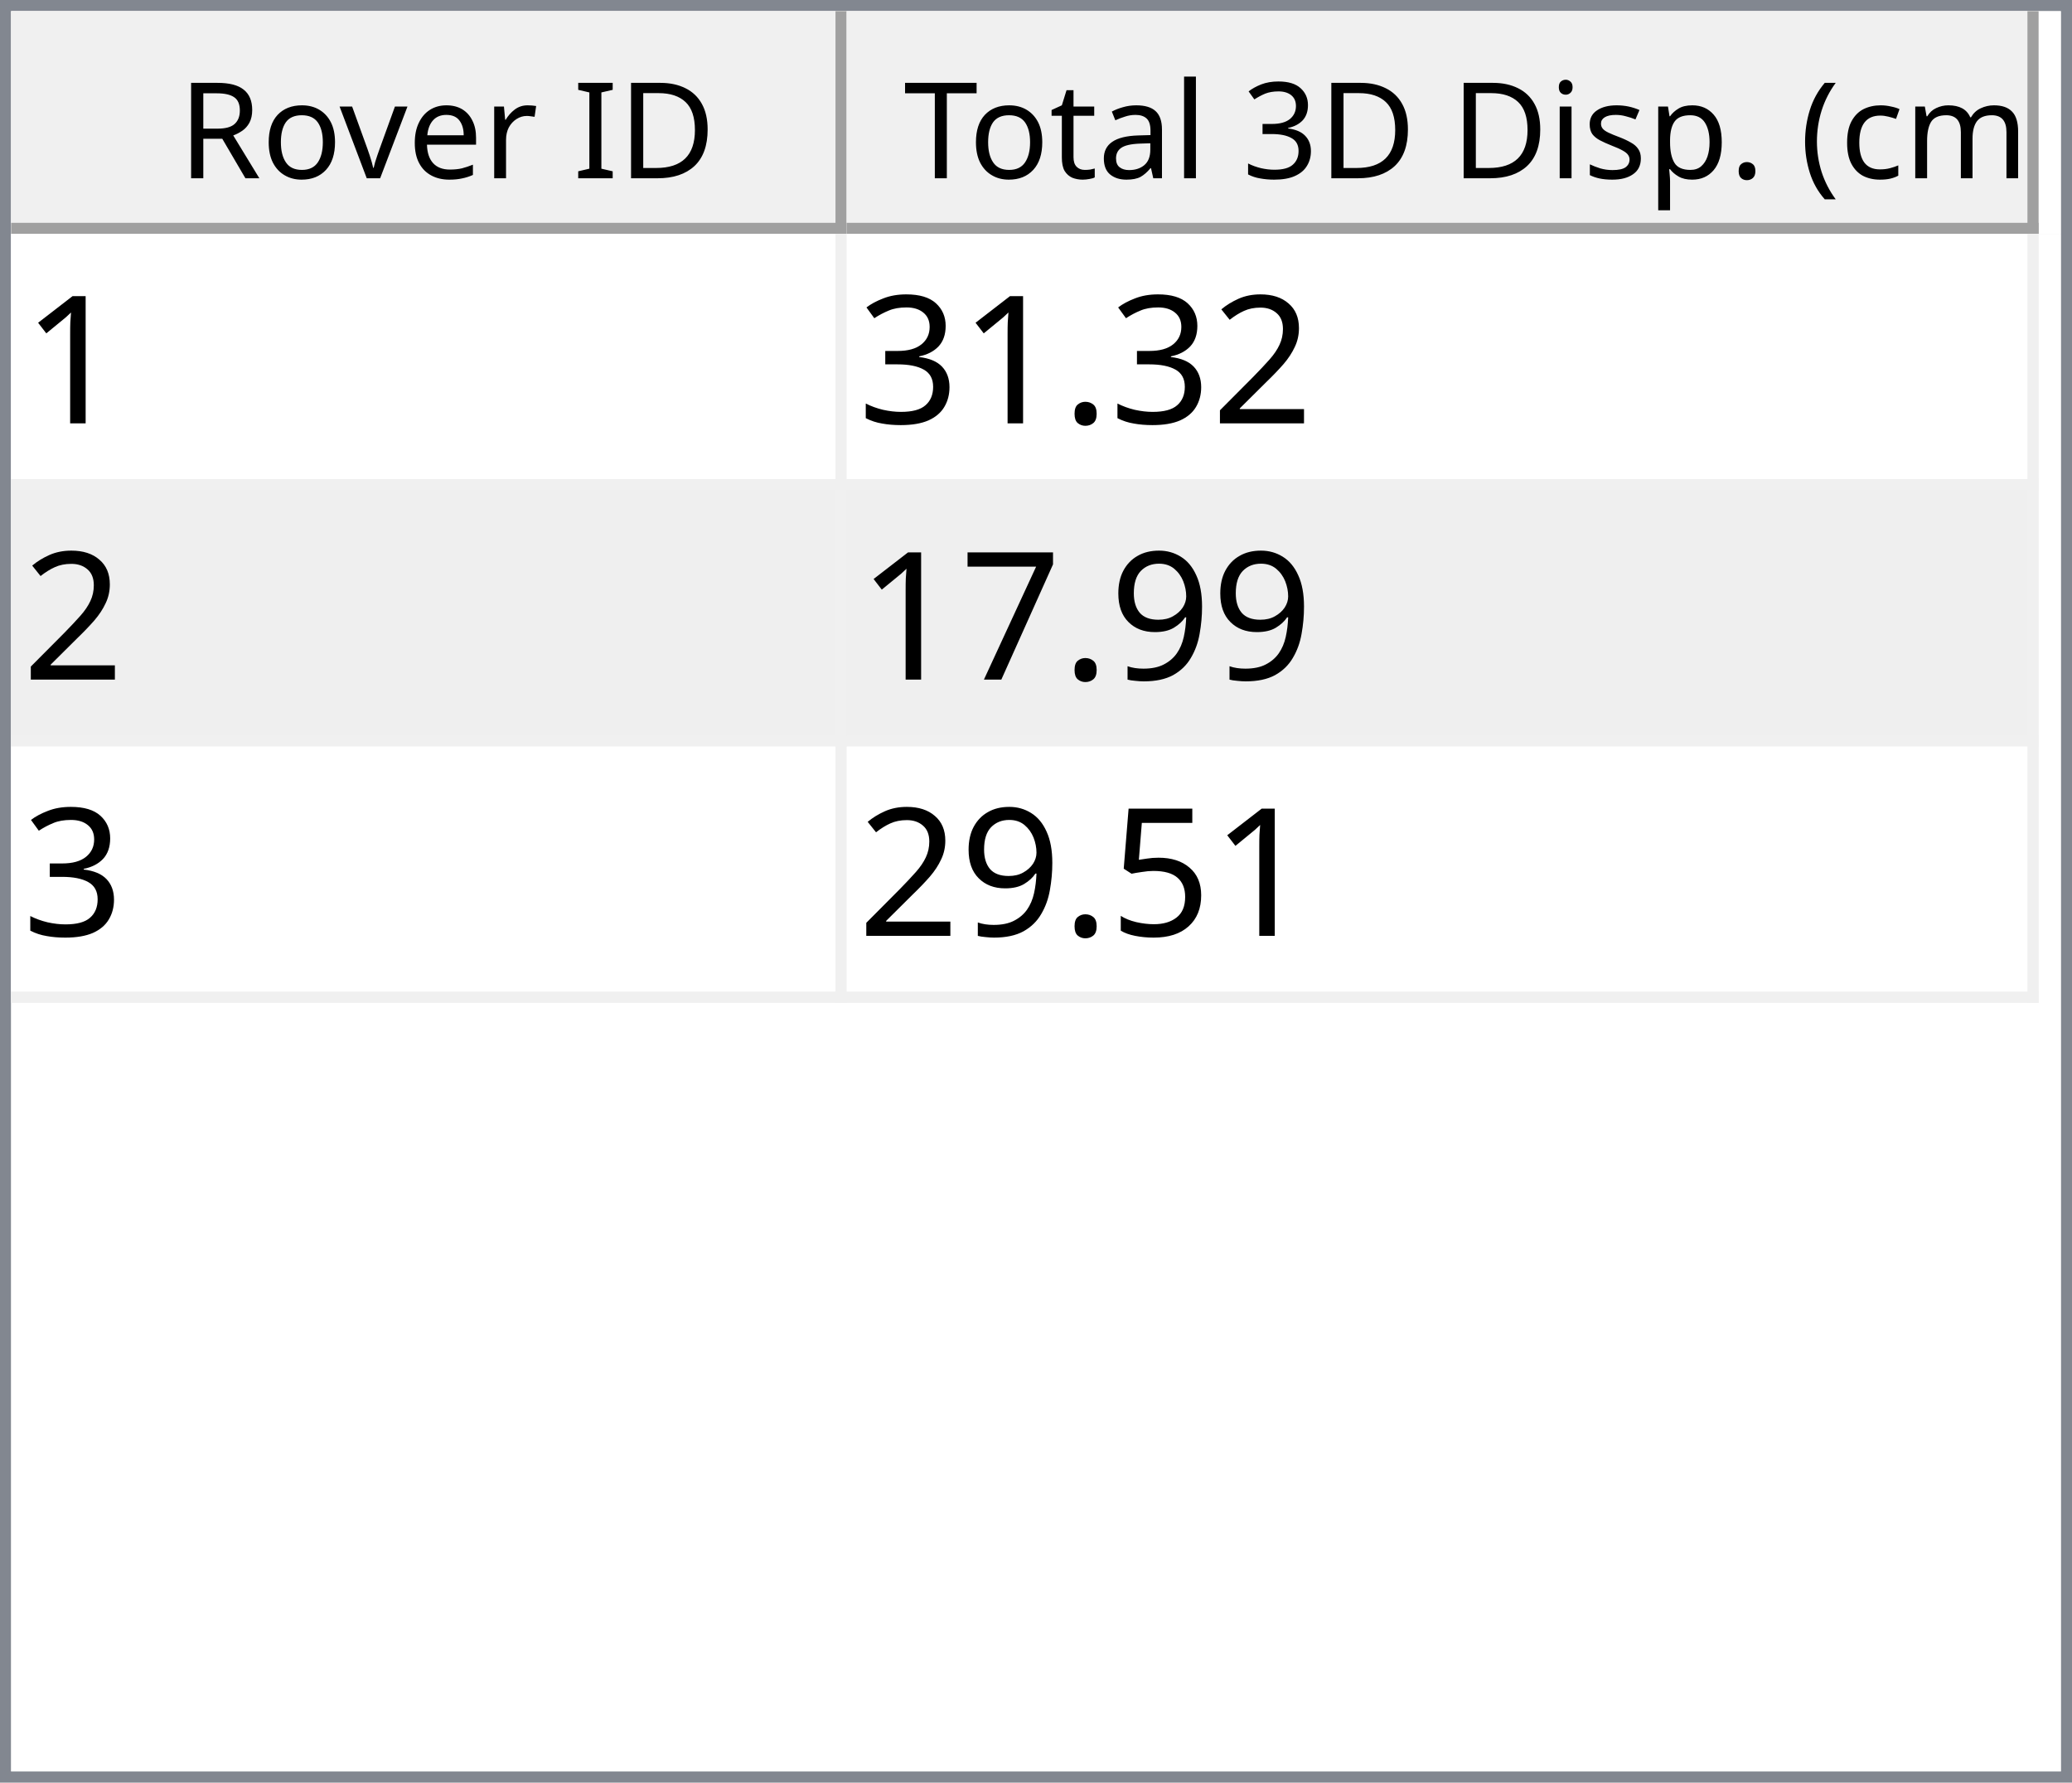
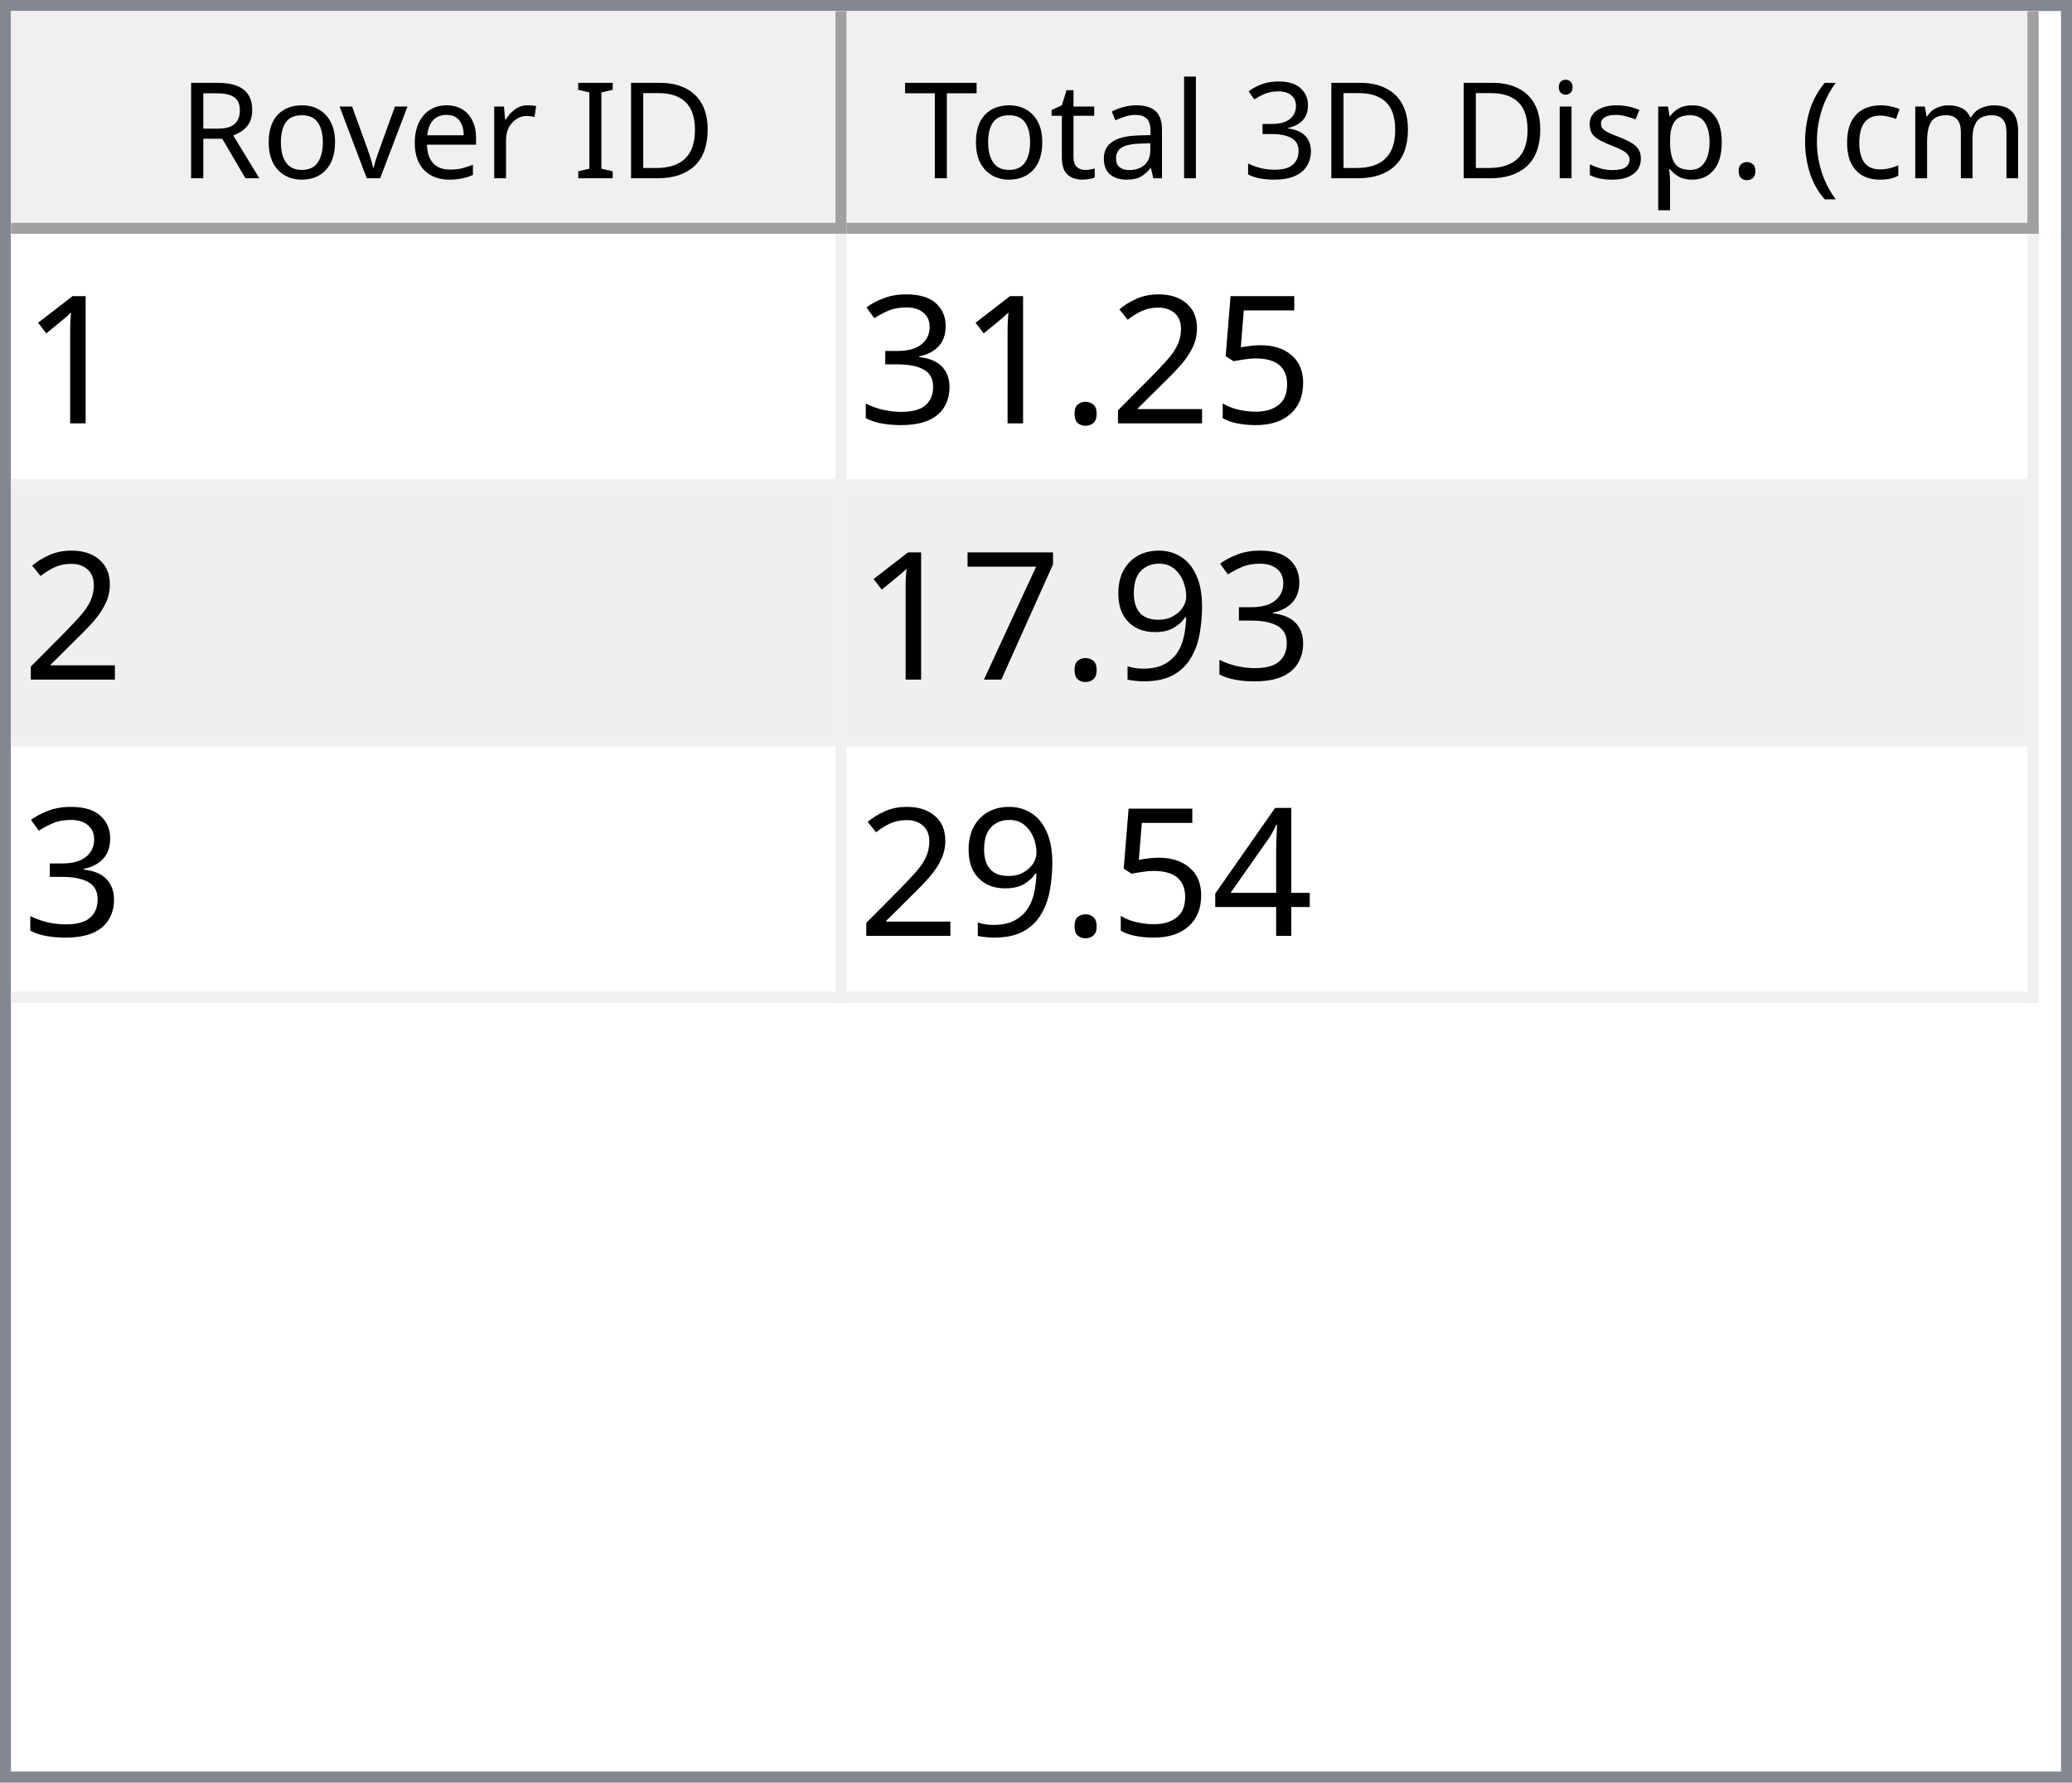
<svg xmlns="http://www.w3.org/2000/svg" style="fill-opacity:1; color-rendering:auto; color-interpolation:auto; text-rendering:auto; stroke:black; stroke-linecap:square; stroke-miterlimit:10; shape-rendering:auto; stroke-opacity:1; fill:black; stroke-dasharray:none; font-weight:normal; stroke-width:1; font-family:'Dialog'; font-style:normal; stroke-linejoin:miter; font-size:12px; stroke-dashoffset:0; image-rendering:auto;" width="186" height="160">
  <defs id="genericDefs" />
  <g>
    <defs id="defs1">
      <clipPath clipPathUnits="userSpaceOnUse" id="clipPath1">
        <path d="M0 0 L186 0 L186 160 L0 160 L0 0 Z" />
      </clipPath>
      <clipPath clipPathUnits="userSpaceOnUse" id="clipPath2">
        <path d="M0 0 L0 160 L186 160 L186 0 Z" />
      </clipPath>
      <clipPath clipPathUnits="userSpaceOnUse" id="clipPath3">
        <path d="M0 0 L0 20 L184 20 L184 0 Z" />
      </clipPath>
      <clipPath clipPathUnits="userSpaceOnUse" id="clipPath4">
        <path d="M0 0 L0 20 L75 20 L75 0 Z" />
      </clipPath>
      <clipPath clipPathUnits="userSpaceOnUse" id="clipPath5">
        <path d="M1 1 L1 19 L74 19 L74 1 Z" />
      </clipPath>
      <clipPath clipPathUnits="userSpaceOnUse" id="clipPath6">
        <path d="M0 0 L0 18 L73 18 L73 0 Z" />
      </clipPath>
      <clipPath clipPathUnits="userSpaceOnUse" id="clipPath7">
        <path d="M-0.5 -0.5 L-0.5 19.5 L74.5 19.5 L74.5 -0.5 Z" />
      </clipPath>
      <clipPath clipPathUnits="userSpaceOnUse" id="clipPath8">
        <path d="M0 0 L0 20 L107 20 L107 0 Z" />
      </clipPath>
      <clipPath clipPathUnits="userSpaceOnUse" id="clipPath9">
        <path d="M1 1 L1 19 L106 19 L106 1 Z" />
      </clipPath>
      <clipPath clipPathUnits="userSpaceOnUse" id="clipPath10">
        <path d="M0 0 L0 18 L105 18 L105 0 Z" />
      </clipPath>
      <clipPath clipPathUnits="userSpaceOnUse" id="clipPath11">
        <path d="M-0.5 -0.5 L-0.5 19.5 L106.5 19.5 L106.5 -0.5 Z" />
      </clipPath>
      <clipPath clipPathUnits="userSpaceOnUse" id="clipPath12">
        <path d="M0 0 L0 138 L184 138 L184 0 Z" />
      </clipPath>
      <clipPath clipPathUnits="userSpaceOnUse" id="clipPath13">
        <path d="M0 0 L0 69 L182 69 L182 0 Z" />
      </clipPath>
      <clipPath clipPathUnits="userSpaceOnUse" id="clipPath14">
        <path d="M-0.5 -0.5 L-0.5 68.5 L181.5 68.5 L181.5 -0.5 Z" />
      </clipPath>
      <clipPath clipPathUnits="userSpaceOnUse" id="clipPath15">
        <path d="M0 0 L0 22 L74 22 L74 0 Z" />
      </clipPath>
      <clipPath clipPathUnits="userSpaceOnUse" id="clipPath16">
        <path d="M0 0 L0 22 L106 22 L106 0 Z" />
      </clipPath>
      <font horiz-adv-x="64.551" id="font1">
        <font-face ascent="107.91" descent="25.098" units-per-em="100" style="font-style:normal; font-family:Segoe UI; font-weight:normal;" />
        <missing-glyph horiz-adv-x="64.551" d="M8.109 0 L8.109 68.266 L56.453 68.266 L56.453 0 L8.109 0 ZM15.328 7.234 L49.219 7.234 L49.219 61.031 L15.328 61.031 L15.328 7.234 Z" />
        <glyph unicode="D" horiz-adv-x="70.117" d="M9.188 0 L9.188 70.016 L28.516 70.016 Q65.531 70.016 65.531 35.891 Q65.531 19.672 55.25 9.836 Q44.969 0 27.734 0 L9.188 0 ZM17.391 62.594 L17.391 7.422 L27.828 7.422 Q41.609 7.422 49.273 14.797 Q56.938 22.172 56.938 35.688 Q56.938 62.594 28.328 62.594 L17.391 62.594 Z" />
        <glyph unicode="I" horiz-adv-x="26.611" d="M17.391 0 L9.188 0 L9.188 70.016 L17.391 70.016 L17.391 0 Z" />
        <glyph unicode=" " horiz-adv-x="27.393" d="" />
        <glyph unicode="r" horiz-adv-x="34.766" d="M34.188 41.891 Q32.078 43.5 28.125 43.5 Q23 43.5 19.555 38.672 Q16.109 33.844 16.109 25.484 L16.109 0 L8.109 0 L8.109 50 L16.109 50 L16.109 39.703 L16.312 39.703 Q18.016 44.969 21.531 47.922 Q25.047 50.875 29.391 50.875 Q32.516 50.875 34.188 50.203 L34.188 41.891 Z" />
        <glyph unicode="e" horiz-adv-x="52.295" d="M48.297 23 L12.984 23 Q13.188 14.656 17.484 10.109 Q21.781 5.562 29.297 5.562 Q37.75 5.562 44.828 11.141 L44.828 3.609 Q38.234 -1.172 27.391 -1.172 Q16.797 -1.172 10.742 5.641 Q4.688 12.453 4.688 24.812 Q4.688 36.469 11.305 43.82 Q17.922 51.172 27.734 51.172 Q37.547 51.172 42.922 44.828 Q48.297 38.484 48.297 27.203 L48.297 23 ZM40.094 29.781 Q40.047 36.719 36.75 40.578 Q33.453 44.438 27.594 44.438 Q21.922 44.438 17.969 40.383 Q14.016 36.328 13.094 29.781 L40.094 29.781 Z" />
        <glyph unicode="v" horiz-adv-x="47.9" d="M47.406 50 L27.484 0 L19.625 0 L0.688 50 L9.469 50 L22.172 13.672 Q23.578 9.672 23.922 6.688 L24.125 6.688 Q24.609 10.453 25.688 13.484 L38.969 50 L47.406 50 Z" />
        <glyph unicode="o" horiz-adv-x="58.594" d="M29 -1.172 Q17.922 -1.172 11.305 5.836 Q4.688 12.844 4.688 24.422 Q4.688 37.016 11.57 44.094 Q18.453 51.172 30.172 51.172 Q41.359 51.172 47.633 44.289 Q53.906 37.406 53.906 25.203 Q53.906 13.234 47.141 6.031 Q40.375 -1.172 29 -1.172 ZM29.594 44.438 Q21.875 44.438 17.383 39.188 Q12.891 33.938 12.891 24.703 Q12.891 15.828 17.43 10.695 Q21.969 5.562 29.594 5.562 Q37.359 5.562 41.531 10.594 Q45.703 15.625 45.703 24.906 Q45.703 34.281 41.531 39.359 Q37.359 44.438 29.594 44.438 Z" />
        <glyph unicode="R" horiz-adv-x="59.814" d="M59.375 0 L49.609 0 L37.891 19.625 Q36.281 22.359 34.766 24.289 Q33.25 26.219 31.664 27.438 Q30.078 28.656 28.25 29.219 Q26.422 29.781 24.125 29.781 L17.391 29.781 L17.391 0 L9.188 0 L9.188 70.016 L30.078 70.016 Q34.672 70.016 38.555 68.867 Q42.438 67.719 45.289 65.375 Q48.141 63.031 49.758 59.547 Q51.375 56.062 51.375 51.375 Q51.375 47.703 50.273 44.656 Q49.172 41.609 47.148 39.211 Q45.125 36.812 42.266 35.133 Q39.406 33.453 35.844 32.516 L35.844 32.328 Q37.594 31.547 38.891 30.547 Q40.188 29.547 41.359 28.18 Q42.531 26.812 43.68 25.078 Q44.828 23.344 46.234 21.047 L59.375 0 ZM17.391 62.594 L17.391 37.203 L28.516 37.203 Q31.594 37.203 34.203 38.133 Q36.812 39.062 38.719 40.797 Q40.625 42.531 41.703 45.047 Q42.781 47.562 42.781 50.688 Q42.781 56.297 39.141 59.445 Q35.5 62.594 28.609 62.594 L17.391 62.594 Z" />
        <glyph unicode=")" horiz-adv-x="30.176" d="M8.297 -15.922 L1.172 -15.922 Q16.406 2.344 16.406 26.812 Q16.406 51.469 1.078 70.016 L8.297 70.016 Q23.531 52.156 23.531 26.703 Q23.531 1.375 8.297 -15.922 Z" />
        <glyph unicode="m" horiz-adv-x="86.133" d="M79.109 0 L71.094 0 L71.094 28.719 Q71.094 37.016 68.531 40.727 Q65.969 44.438 59.906 44.438 Q54.781 44.438 51.195 39.75 Q47.609 35.062 47.609 28.516 L47.609 0 L39.594 0 L39.594 29.688 Q39.594 44.438 28.219 44.438 Q22.953 44.438 19.531 40.016 Q16.109 35.594 16.109 28.516 L16.109 0 L8.109 0 L8.109 50 L16.109 50 L16.109 42.094 L16.312 42.094 Q21.625 51.172 31.844 51.172 Q36.969 51.172 40.773 48.312 Q44.578 45.453 46 40.828 Q51.562 51.172 62.594 51.172 Q79.109 51.172 79.109 30.812 L79.109 0 Z" />
        <glyph unicode="c" horiz-adv-x="46.191" d="M42.188 2.297 Q36.422 -1.172 28.516 -1.172 Q17.828 -1.172 11.258 5.789 Q4.688 12.75 4.688 23.828 Q4.688 36.188 11.766 43.68 Q18.844 51.172 30.672 51.172 Q37.25 51.172 42.281 48.734 L42.281 40.531 Q36.719 44.438 30.375 44.438 Q22.703 44.438 17.797 38.945 Q12.891 33.453 12.891 24.516 Q12.891 15.719 17.508 10.641 Q22.125 5.562 29.891 5.562 Q36.422 5.562 42.188 9.906 L42.188 2.297 Z" />
        <glyph unicode="(" horiz-adv-x="30.176" d="M29.109 -15.922 L21.969 -15.922 Q6.844 1.375 6.844 26.703 Q6.844 52.156 21.969 70.016 L29.203 70.016 Q13.875 51.469 13.875 26.812 Q13.875 2.344 29.109 -15.922 Z" />
        <glyph unicode="." horiz-adv-x="21.68" d="M10.891 -1.078 Q8.641 -1.078 7.055 0.539 Q5.469 2.156 5.469 4.391 Q5.469 6.641 7.055 8.273 Q8.641 9.906 10.891 9.906 Q13.188 9.906 14.797 8.273 Q16.406 6.641 16.406 4.391 Q16.406 2.156 14.797 0.539 Q13.188 -1.078 10.891 -1.078 Z" />
        <glyph unicode="p" horiz-adv-x="58.789" d="M16.312 7.234 L16.109 7.234 L16.109 -23 L8.109 -23 L8.109 50 L16.109 50 L16.109 41.219 L16.312 41.219 Q22.219 51.172 33.594 51.172 Q43.266 51.172 48.688 44.461 Q54.109 37.75 54.109 26.469 Q54.109 13.922 48 6.375 Q41.891 -1.172 31.297 -1.172 Q21.578 -1.172 16.312 7.234 ZM16.109 27.391 L16.109 20.406 Q16.109 14.203 20.141 9.883 Q24.172 5.562 30.375 5.562 Q37.641 5.562 41.773 11.133 Q45.906 16.703 45.906 26.609 Q45.906 34.969 42.047 39.703 Q38.188 44.438 31.594 44.438 Q24.609 44.438 20.359 39.578 Q16.109 34.719 16.109 27.391 Z" />
        <glyph unicode="s" horiz-adv-x="42.432" d="M5.078 1.812 L5.078 10.406 Q11.625 5.562 19.484 5.562 Q30.031 5.562 30.031 12.594 Q30.031 14.594 29.125 15.992 Q28.219 17.391 26.68 18.461 Q25.141 19.531 23.07 20.383 Q21 21.234 18.609 22.172 Q15.281 23.484 12.766 24.828 Q10.25 26.172 8.57 27.859 Q6.891 29.547 6.031 31.695 Q5.172 33.844 5.172 36.719 Q5.172 40.234 6.789 42.945 Q8.406 45.656 11.086 47.484 Q13.766 49.312 17.211 50.242 Q20.656 51.172 24.312 51.172 Q30.812 51.172 35.938 48.922 L35.938 40.828 Q30.422 44.438 23.25 44.438 Q21 44.438 19.195 43.922 Q17.391 43.406 16.094 42.477 Q14.797 41.547 14.086 40.258 Q13.375 38.969 13.375 37.406 Q13.375 35.453 14.086 34.133 Q14.797 32.812 16.164 31.789 Q17.531 30.766 19.484 29.938 Q21.438 29.109 23.922 28.125 Q27.25 26.859 29.883 25.516 Q32.516 24.172 34.375 22.484 Q36.234 20.797 37.234 18.602 Q38.234 16.406 38.234 13.375 Q38.234 9.672 36.602 6.938 Q34.969 4.203 32.234 2.398 Q29.5 0.594 25.93 -0.289 Q22.359 -1.172 18.453 -1.172 Q10.75 -1.172 5.078 1.812 Z" />
        <glyph unicode="i" horiz-adv-x="24.219" d="M12.203 62.703 Q10.062 62.703 8.547 64.164 Q7.031 65.625 7.031 67.875 Q7.031 70.125 8.547 71.609 Q10.062 73.094 12.203 73.094 Q14.406 73.094 15.945 71.609 Q17.484 70.125 17.484 67.875 Q17.484 65.719 15.945 64.211 Q14.406 62.703 12.203 62.703 ZM16.109 0 L8.109 0 L8.109 50 L16.109 50 L16.109 0 Z" />
        <glyph unicode="3" horiz-adv-x="53.906" d="M46.531 19.828 Q46.531 15.094 44.75 11.211 Q42.969 7.328 39.719 4.57 Q36.469 1.812 31.93 0.297 Q27.391 -1.219 21.922 -1.219 Q11.922 -1.219 6 2.594 L6 11.188 Q13.094 5.609 22.219 5.609 Q25.875 5.609 28.828 6.539 Q31.781 7.469 33.906 9.227 Q36.031 10.984 37.18 13.477 Q38.328 15.969 38.328 19.094 Q38.328 32.812 18.797 32.812 L12.984 32.812 L12.984 39.594 L18.5 39.594 Q35.797 39.594 35.797 52.484 Q35.797 64.406 22.609 64.406 Q15.188 64.406 8.688 59.422 L8.688 67.188 Q15.375 71.188 24.609 71.188 Q29 71.188 32.57 69.969 Q36.141 68.75 38.68 66.555 Q41.219 64.359 42.609 61.281 Q44 58.203 44 54.5 Q44 40.672 30.031 36.719 L30.031 36.531 Q33.594 36.141 36.625 34.797 Q39.656 33.453 41.852 31.305 Q44.047 29.156 45.289 26.25 Q46.531 23.344 46.531 19.828 Z" />
        <glyph unicode="l" horiz-adv-x="24.219" d="M16.109 0 L8.109 0 L8.109 74.031 L16.109 74.031 L16.109 0 Z" />
        <glyph unicode="a" horiz-adv-x="50.879" d="M43.891 0 L35.891 0 L35.891 7.812 L35.688 7.812 Q30.469 -1.172 20.312 -1.172 Q12.844 -1.172 8.617 2.781 Q4.391 6.734 4.391 13.281 Q4.391 27.297 20.906 29.594 L35.891 31.688 Q35.891 44.438 25.594 44.438 Q16.547 44.438 9.281 38.281 L9.281 46.484 Q16.656 51.172 26.266 51.172 Q43.891 51.172 43.891 32.516 L43.891 0 ZM35.891 25.297 L23.828 23.641 Q18.266 22.859 15.43 20.875 Q12.594 18.891 12.594 13.875 Q12.594 10.203 15.211 7.883 Q17.828 5.562 22.172 5.562 Q28.125 5.562 32.008 9.742 Q35.891 13.922 35.891 20.312 L35.891 25.297 Z" />
        <glyph unicode="t" horiz-adv-x="33.887" d="M31.297 0.484 Q28.469 -1.078 23.828 -1.078 Q10.688 -1.078 10.688 13.578 L10.688 43.172 L2.094 43.172 L2.094 50 L10.688 50 L10.688 62.203 L18.703 64.797 L18.703 50 L31.297 50 L31.297 43.172 L18.703 43.172 L18.703 14.984 Q18.703 9.969 20.414 7.82 Q22.125 5.672 26.078 5.672 Q29.109 5.672 31.297 7.328 L31.297 0.484 Z" />
        <glyph unicode="T" horiz-adv-x="52.393" d="M50.594 62.594 L30.375 62.594 L30.375 0 L22.172 0 L22.172 62.594 L2 62.594 L2 70.016 L50.594 70.016 L50.594 62.594 Z" />
      </font>
      <font horiz-adv-x="75.0" id="font2">
        <font-face ascent="100.537" descent="21.973" units-per-em="100" style="font-style:normal; font-family:sans-serif; font-weight:normal;" />
        <missing-glyph horiz-adv-x="75.0" d="M12.5 0 L12.5 62.5 L62.5 62.5 L62.5 0 L12.5 0 ZM14.062 1.562 L60.938 1.562 L60.938 60.938 L14.062 60.938 L14.062 1.562 Z" />
        <glyph unicode="1" horiz-adv-x="55.615" d="M37.25 0 L28.469 0 L28.469 56 Q25.297 52.984 20.141 49.953 Q14.984 46.922 10.891 45.406 L10.891 53.906 Q18.266 57.375 23.781 62.305 Q29.297 67.234 31.594 71.875 L37.25 71.875 L37.25 0 Z" />
+         <glyph unicode="5" horiz-adv-x="55.615" d="M4.156 18.75 L13.375 19.531 Q14.406 12.797 18.141 9.398 Q21.875 6 27.156 6 Q33.5 6 37.891 10.789 Q42.281 15.578 42.281 23.484 Q42.281 31 38.062 35.352 Q33.844 39.703 27 39.703 Q22.75 39.703 19.336 37.773 Q15.922 35.844 13.969 32.766 L5.719 33.844 L12.641 70.609 L48.25 70.609 L48.25 62.203 L19.672 62.203 L15.828 42.969 Q22.266 47.469 29.344 47.469 Q38.719 47.469 45.164 40.969 Q51.609 34.469 51.609 24.266 Q51.609 14.547 45.953 7.469 Q39.062 -1.219 27.156 -1.219 Q17.391 -1.219 11.211 4.25 Q5.031 9.719 4.156 18.75 Z" />
        <glyph unicode="2" horiz-adv-x="55.615" d="M50.344 8.453 L50.344 0 L3.031 0 Q2.938 3.172 4.047 6.109 Q5.859 10.938 9.836 15.625 Q13.812 20.312 21.344 26.469 Q33.016 36.031 37.117 41.625 Q41.219 47.219 41.219 52.203 Q41.219 57.422 37.477 61.008 Q33.734 64.594 27.734 64.594 Q21.391 64.594 17.578 60.789 Q13.766 56.984 13.719 50.25 L4.688 51.172 Q5.609 61.281 11.664 66.578 Q17.719 71.875 27.938 71.875 Q38.234 71.875 44.242 66.164 Q50.25 60.453 50.25 52 Q50.25 47.703 48.492 43.555 Q46.734 39.406 42.656 34.812 Q38.578 30.219 29.109 22.219 Q21.188 15.578 18.945 13.211 Q16.703 10.844 15.234 8.453 L50.344 8.453 Z" />
        <glyph unicode="." horiz-adv-x="27.783" d="M9.078 0 L9.078 10.016 L19.094 10.016 L19.094 0 L9.078 0 Z" />
        <glyph unicode="3" horiz-adv-x="55.615" d="M4.203 18.891 L12.984 20.062 Q14.5 12.594 18.141 9.297 Q21.781 6 27 6 Q33.203 6 37.477 10.297 Q41.75 14.594 41.75 20.953 Q41.75 27 37.797 30.93 Q33.844 34.859 27.734 34.859 Q25.25 34.859 21.531 33.891 L22.516 41.609 Q23.391 41.5 23.922 41.5 Q29.547 41.5 34.039 44.43 Q38.531 47.359 38.531 53.469 Q38.531 58.297 35.258 61.477 Q31.984 64.656 26.812 64.656 Q21.688 64.656 18.266 61.43 Q14.844 58.203 13.875 51.766 L5.078 53.328 Q6.688 62.156 12.398 67.016 Q18.109 71.875 26.609 71.875 Q32.469 71.875 37.398 69.359 Q42.328 66.844 44.945 62.5 Q47.562 58.156 47.562 53.266 Q47.562 48.641 45.07 44.828 Q42.578 41.016 37.703 38.766 Q44.047 37.312 47.562 32.695 Q51.078 28.078 51.078 21.141 Q51.078 11.766 44.242 5.25 Q37.406 -1.266 26.953 -1.266 Q17.531 -1.266 11.305 4.352 Q5.078 9.969 4.203 18.891 Z" />
        <glyph unicode="9" horiz-adv-x="55.615" d="M5.469 16.547 L13.922 17.328 Q14.984 11.375 18.016 8.688 Q21.047 6 25.781 6 Q29.828 6 32.883 7.859 Q35.938 9.719 37.891 12.82 Q39.844 15.922 41.164 21.195 Q42.484 26.469 42.484 31.938 Q42.484 32.516 42.438 33.688 Q39.797 29.5 35.234 26.883 Q30.672 24.266 25.344 24.266 Q16.453 24.266 10.305 30.711 Q4.156 37.156 4.156 47.703 Q4.156 58.594 10.578 65.234 Q17 71.875 26.656 71.875 Q33.641 71.875 39.43 68.117 Q45.219 64.359 48.219 57.398 Q51.219 50.438 51.219 37.25 Q51.219 23.531 48.242 15.406 Q45.266 7.281 39.383 3.031 Q33.5 -1.219 25.594 -1.219 Q17.188 -1.219 11.867 3.445 Q6.547 8.109 5.469 16.547 ZM41.453 48.141 Q41.453 55.719 37.43 60.156 Q33.406 64.594 27.734 64.594 Q21.875 64.594 17.531 59.812 Q13.188 55.031 13.188 47.406 Q13.188 40.578 17.312 36.305 Q21.438 32.031 27.484 32.031 Q33.594 32.031 37.523 36.305 Q41.453 40.578 41.453 48.141 Z" />
        <glyph unicode="7" horiz-adv-x="55.615" d="M4.734 62.203 L4.734 70.656 L51.078 70.656 L51.078 63.812 Q44.234 56.547 37.523 44.484 Q30.812 32.422 27.156 19.672 Q24.516 10.688 23.781 0 L14.75 0 Q14.891 8.453 18.062 20.414 Q21.234 32.375 27.172 43.484 Q33.109 54.594 39.797 62.203 L4.734 62.203 Z" />
-         <glyph unicode="5" horiz-adv-x="55.615" d="M4.156 18.75 L13.375 19.531 Q14.406 12.797 18.141 9.398 Q21.875 6 27.156 6 Q33.5 6 37.891 10.789 Q42.281 15.578 42.281 23.484 Q42.281 31 38.062 35.352 Q33.844 39.703 27 39.703 Q22.75 39.703 19.336 37.773 Q15.922 35.844 13.969 32.766 L5.719 33.844 L12.641 70.609 L48.25 70.609 L48.25 62.203 L19.672 62.203 L15.828 42.969 Q22.266 47.469 29.344 47.469 Q38.719 47.469 45.164 40.969 Q51.609 34.469 51.609 24.266 Q51.609 14.547 45.953 7.469 Q39.062 -1.219 27.156 -1.219 Q17.391 -1.219 11.211 4.25 Q5.031 9.719 4.156 18.75 Z" />
+         <glyph unicode="4" horiz-adv-x="55.615" d="M32.328 0 L32.328 17.141 L1.266 17.141 L1.266 25.203 L33.938 71.578 L41.109 71.578 L41.109 25.203 L50.781 25.203 L50.781 17.141 L41.109 17.141 L41.109 0 L32.328 0 ZM32.328 25.203 L32.328 57.469 L9.906 25.203 L32.328 25.203 Z" />
      </font>
    </defs>
    <g style="fill:white; stroke:white;">
      <rect x="0" y="0" width="186" style="clip-path:url(#clipPath1); stroke:none;" height="160" />
    </g>
    <g style="fill:white; text-rendering:optimizeSpeed; color-rendering:optimizeSpeed; image-rendering:optimizeSpeed; shape-rendering:crispEdges; stroke:white; color-interpolation:sRGB;">
      <rect x="0" width="186" height="160" y="0" style="stroke:none;" />
      <path style="stroke:none;" d="M0 160 L186 160 L186 0 L0 0 Z" />
    </g>
    <g style="fill:rgb(240,240,240); font-family:'Segoe UI'; stroke:rgb(240,240,240);">
      <rect x="0" y="0" width="186" style="clip-path:url(#clipPath2); stroke:none;" height="160" />
    </g>
    <g style="fill:rgb(130,135,144); font-family:'Segoe UI'; stroke:rgb(130,135,144);">
      <path d="M0 0 L186 0 L186 160 L0 160 L0 0 ZM1 1 L185 1 L185 159 L1 159 L1 1 Z" style="fill-rule:evenodd; clip-path:url(#clipPath2); stroke:none;" />
    </g>
    <g style="fill:white; font-family:'Segoe UI'; stroke:white;" transform="translate(1,1)">
      <rect x="0" y="0" width="184" style="clip-path:url(#clipPath3); stroke:none;" height="20" />
    </g>
    <g style="fill:rgb(240,240,240); font-family:'Segoe UI'; stroke:rgb(240,240,240);" transform="translate(1,1)">
      <rect x="0" y="0" width="75" style="clip-path:url(#clipPath4); stroke:none;" height="20" />
    </g>
    <g style="font-family:'Segoe UI';" transform="translate(2,2)">
      <text x="14" xml:space="preserve" y="14" style="clip-path:url(#clipPath6); stroke:none;">Rover ID</text>
    </g>
    <g style="fill:rgb(160,160,160); font-family:'Segoe UI'; stroke:rgb(160,160,160); stroke-linejoin:bevel;" transform="translate(1.5,1.5)">
      <line x1="74" x2="74" y1="0" style="fill:none; clip-path:url(#clipPath7);" y2="19" />
    </g>
    <g style="fill:rgb(160,160,160); font-family:'Segoe UI'; stroke:rgb(160,160,160); stroke-linejoin:bevel;" transform="matrix(1,0,0,1,1,1) translate(0.5,0.5)">
      <line x1="0" x2="74" y1="19" style="fill:none; clip-path:url(#clipPath7);" y2="19" />
    </g>
    <g style="fill:rgb(240,240,240); font-family:'Segoe UI'; stroke:rgb(240,240,240);" transform="translate(76,1)">
      <rect x="0" y="0" width="107" style="clip-path:url(#clipPath8); stroke:none;" height="20" />
    </g>
    <g style="font-family:'Segoe UI';" transform="translate(77,2)">
      <text x="1" xml:space="preserve" y="14" style="clip-path:url(#clipPath10); stroke:none;"> Total 3D Disp. (cm)</text>
    </g>
    <g style="fill:rgb(160,160,160); font-family:'Segoe UI'; stroke:rgb(160,160,160); stroke-linejoin:bevel;" transform="translate(76.5,1.5)">
      <line x1="106" x2="106" y1="0" style="fill:none; clip-path:url(#clipPath11);" y2="19" />
    </g>
    <g style="fill:rgb(160,160,160); font-family:'Segoe UI'; stroke:rgb(160,160,160); stroke-linejoin:bevel;" transform="matrix(1,0,0,1,76,1) translate(0.5,0.5)">
      <line x1="0" x2="106" y1="19" style="fill:none; clip-path:url(#clipPath11);" y2="19" />
    </g>
    <g style="fill:white; font-family:'Segoe UI'; stroke:white;" transform="translate(1,21)">
      <rect x="0" y="0" width="184" style="clip-path:url(#clipPath12); stroke:none;" height="138" />
    </g>
    <g style="fill:rgb(240,240,240); font-size:16px; font-family:sans-serif; stroke:rgb(240,240,240);" transform="translate(1,21)">
      <rect x="0" y="0" width="182" style="clip-path:url(#clipPath13); stroke:none;" height="69" />
      <line transform="translate(0.5,0.5)" x1="0" x2="181" y1="22" style="clip-path:url(#clipPath14); fill:none; stroke-linejoin:bevel;" y2="22" />
    </g>
    <g transform="matrix(1,0,0,1,1,21) translate(0.5,0.5)" style="fill:rgb(240,240,240); font-size:16px; font-family:sans-serif; stroke:rgb(240,240,240); stroke-linejoin:bevel;">
      <line x1="0" x2="181" y1="45" style="fill:none; clip-path:url(#clipPath14);" y2="45" />
    </g>
    <g transform="matrix(1,0,0,1,1,21) translate(0.5,0.5)" style="fill:rgb(240,240,240); font-size:16px; font-family:sans-serif; stroke:rgb(240,240,240); stroke-linejoin:bevel;">
      <line x1="0" x2="181" y1="68" style="fill:none; clip-path:url(#clipPath14);" y2="68" />
    </g>
    <g transform="matrix(1,0,0,1,1,21) translate(0.5,0.5)" style="fill:rgb(240,240,240); font-size:16px; font-family:sans-serif; stroke:rgb(240,240,240); stroke-linejoin:bevel;">
      <line x1="74" x2="74" y1="0" style="fill:none; clip-path:url(#clipPath14);" y2="68" />
    </g>
    <g transform="matrix(1,0,0,1,1,21) translate(0.5,0.5)" style="fill:rgb(240,240,240); font-size:16px; font-family:sans-serif; stroke:rgb(240,240,240); stroke-linejoin:bevel;">
      <line x1="181" x2="181" y1="0" style="fill:none; clip-path:url(#clipPath14);" y2="68" />
    </g>
    <g style="fill:white; font-size:16px; font-family:sans-serif; stroke:white;" transform="matrix(1,0,0,1,1,21)">
      <rect x="0" y="0" width="74" style="clip-path:url(#clipPath15); stroke:none;" height="22" />
      <text x="1" y="17" style="fill:black; clip-path:url(#clipPath15); stroke:none;" xml:space="preserve">1</text>
    </g>
    <g style="fill:white; font-size:16px; font-family:sans-serif; stroke:white;" transform="matrix(1,0,0,1,1,21) translate(75,0)">
      <rect x="0" y="0" width="106" style="clip-path:url(#clipPath16); stroke:none;" height="22" />
-       <text x="1" y="17" style="fill:black; clip-path:url(#clipPath16); stroke:none;" xml:space="preserve">31.32</text>
+       <text x="1" y="17" style="fill:black; clip-path:url(#clipPath16); stroke:none;" xml:space="preserve">31.25</text>
    </g>
    <g style="fill:rgb(239,239,239); font-size:16px; font-family:sans-serif; stroke:rgb(239,239,239);" transform="matrix(1,0,0,1,1,21) translate(0,23)">
      <rect x="0" y="0" width="74" style="clip-path:url(#clipPath15); stroke:none;" height="22" />
      <text x="1" y="17" style="fill:black; clip-path:url(#clipPath15); stroke:none;" xml:space="preserve">2</text>
    </g>
    <g style="fill:rgb(239,239,239); font-size:16px; font-family:sans-serif; stroke:rgb(239,239,239);" transform="matrix(1,0,0,1,1,21) translate(75,23)">
      <rect x="0" y="0" width="106" style="clip-path:url(#clipPath16); stroke:none;" height="22" />
-       <text x="1" y="17" style="fill:black; clip-path:url(#clipPath16); stroke:none;" xml:space="preserve">17.99</text>
+       <text x="1" y="17" style="fill:black; clip-path:url(#clipPath16); stroke:none;" xml:space="preserve">17.93</text>
    </g>
    <g style="fill:white; font-size:16px; font-family:sans-serif; stroke:white;" transform="matrix(1,0,0,1,1,21) translate(0,46)">
      <rect x="0" y="0" width="74" style="clip-path:url(#clipPath15); stroke:none;" height="22" />
      <text x="1" y="17" style="fill:black; clip-path:url(#clipPath15); stroke:none;" xml:space="preserve">3</text>
    </g>
    <g style="fill:white; font-size:16px; font-family:sans-serif; stroke:white;" transform="matrix(1,0,0,1,1,21) translate(75,46)">
      <rect x="0" y="0" width="106" style="clip-path:url(#clipPath16); stroke:none;" height="22" />
-       <text x="1" y="17" style="fill:black; clip-path:url(#clipPath16); stroke:none;" xml:space="preserve">29.51</text>
+       <text x="1" y="17" style="fill:black; clip-path:url(#clipPath16); stroke:none;" xml:space="preserve">29.54</text>
    </g>
  </g>
</svg>
